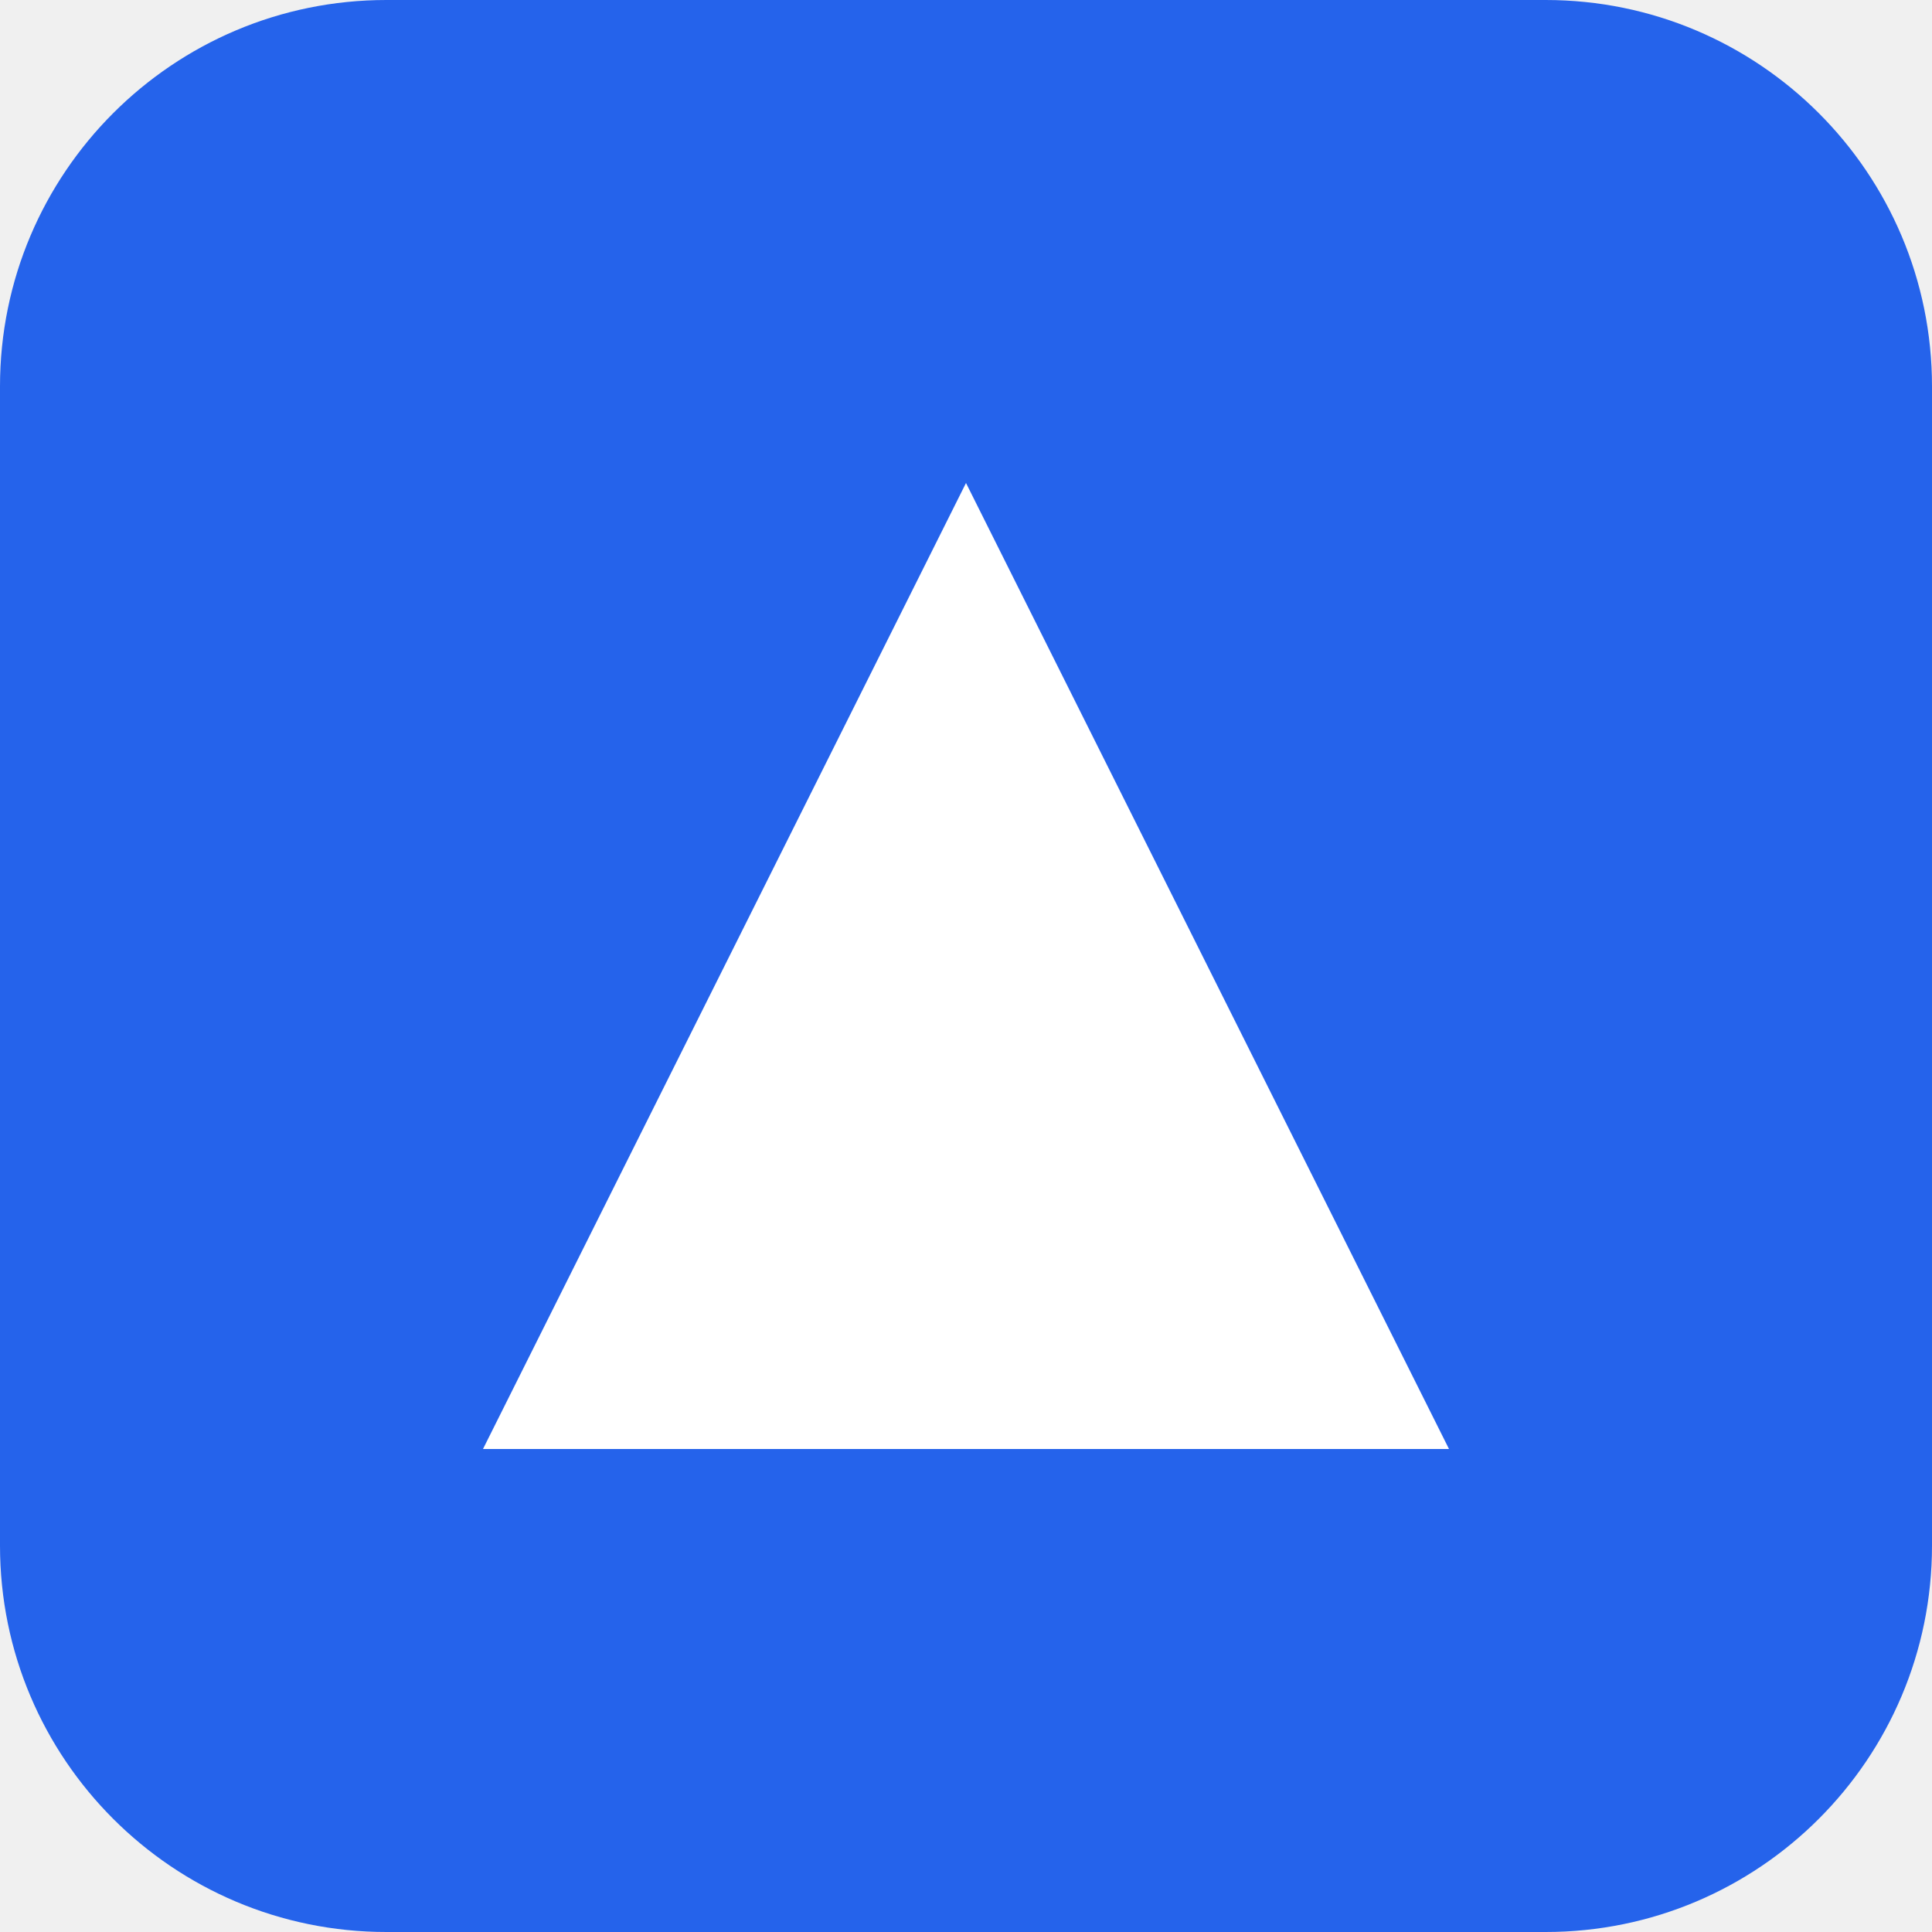
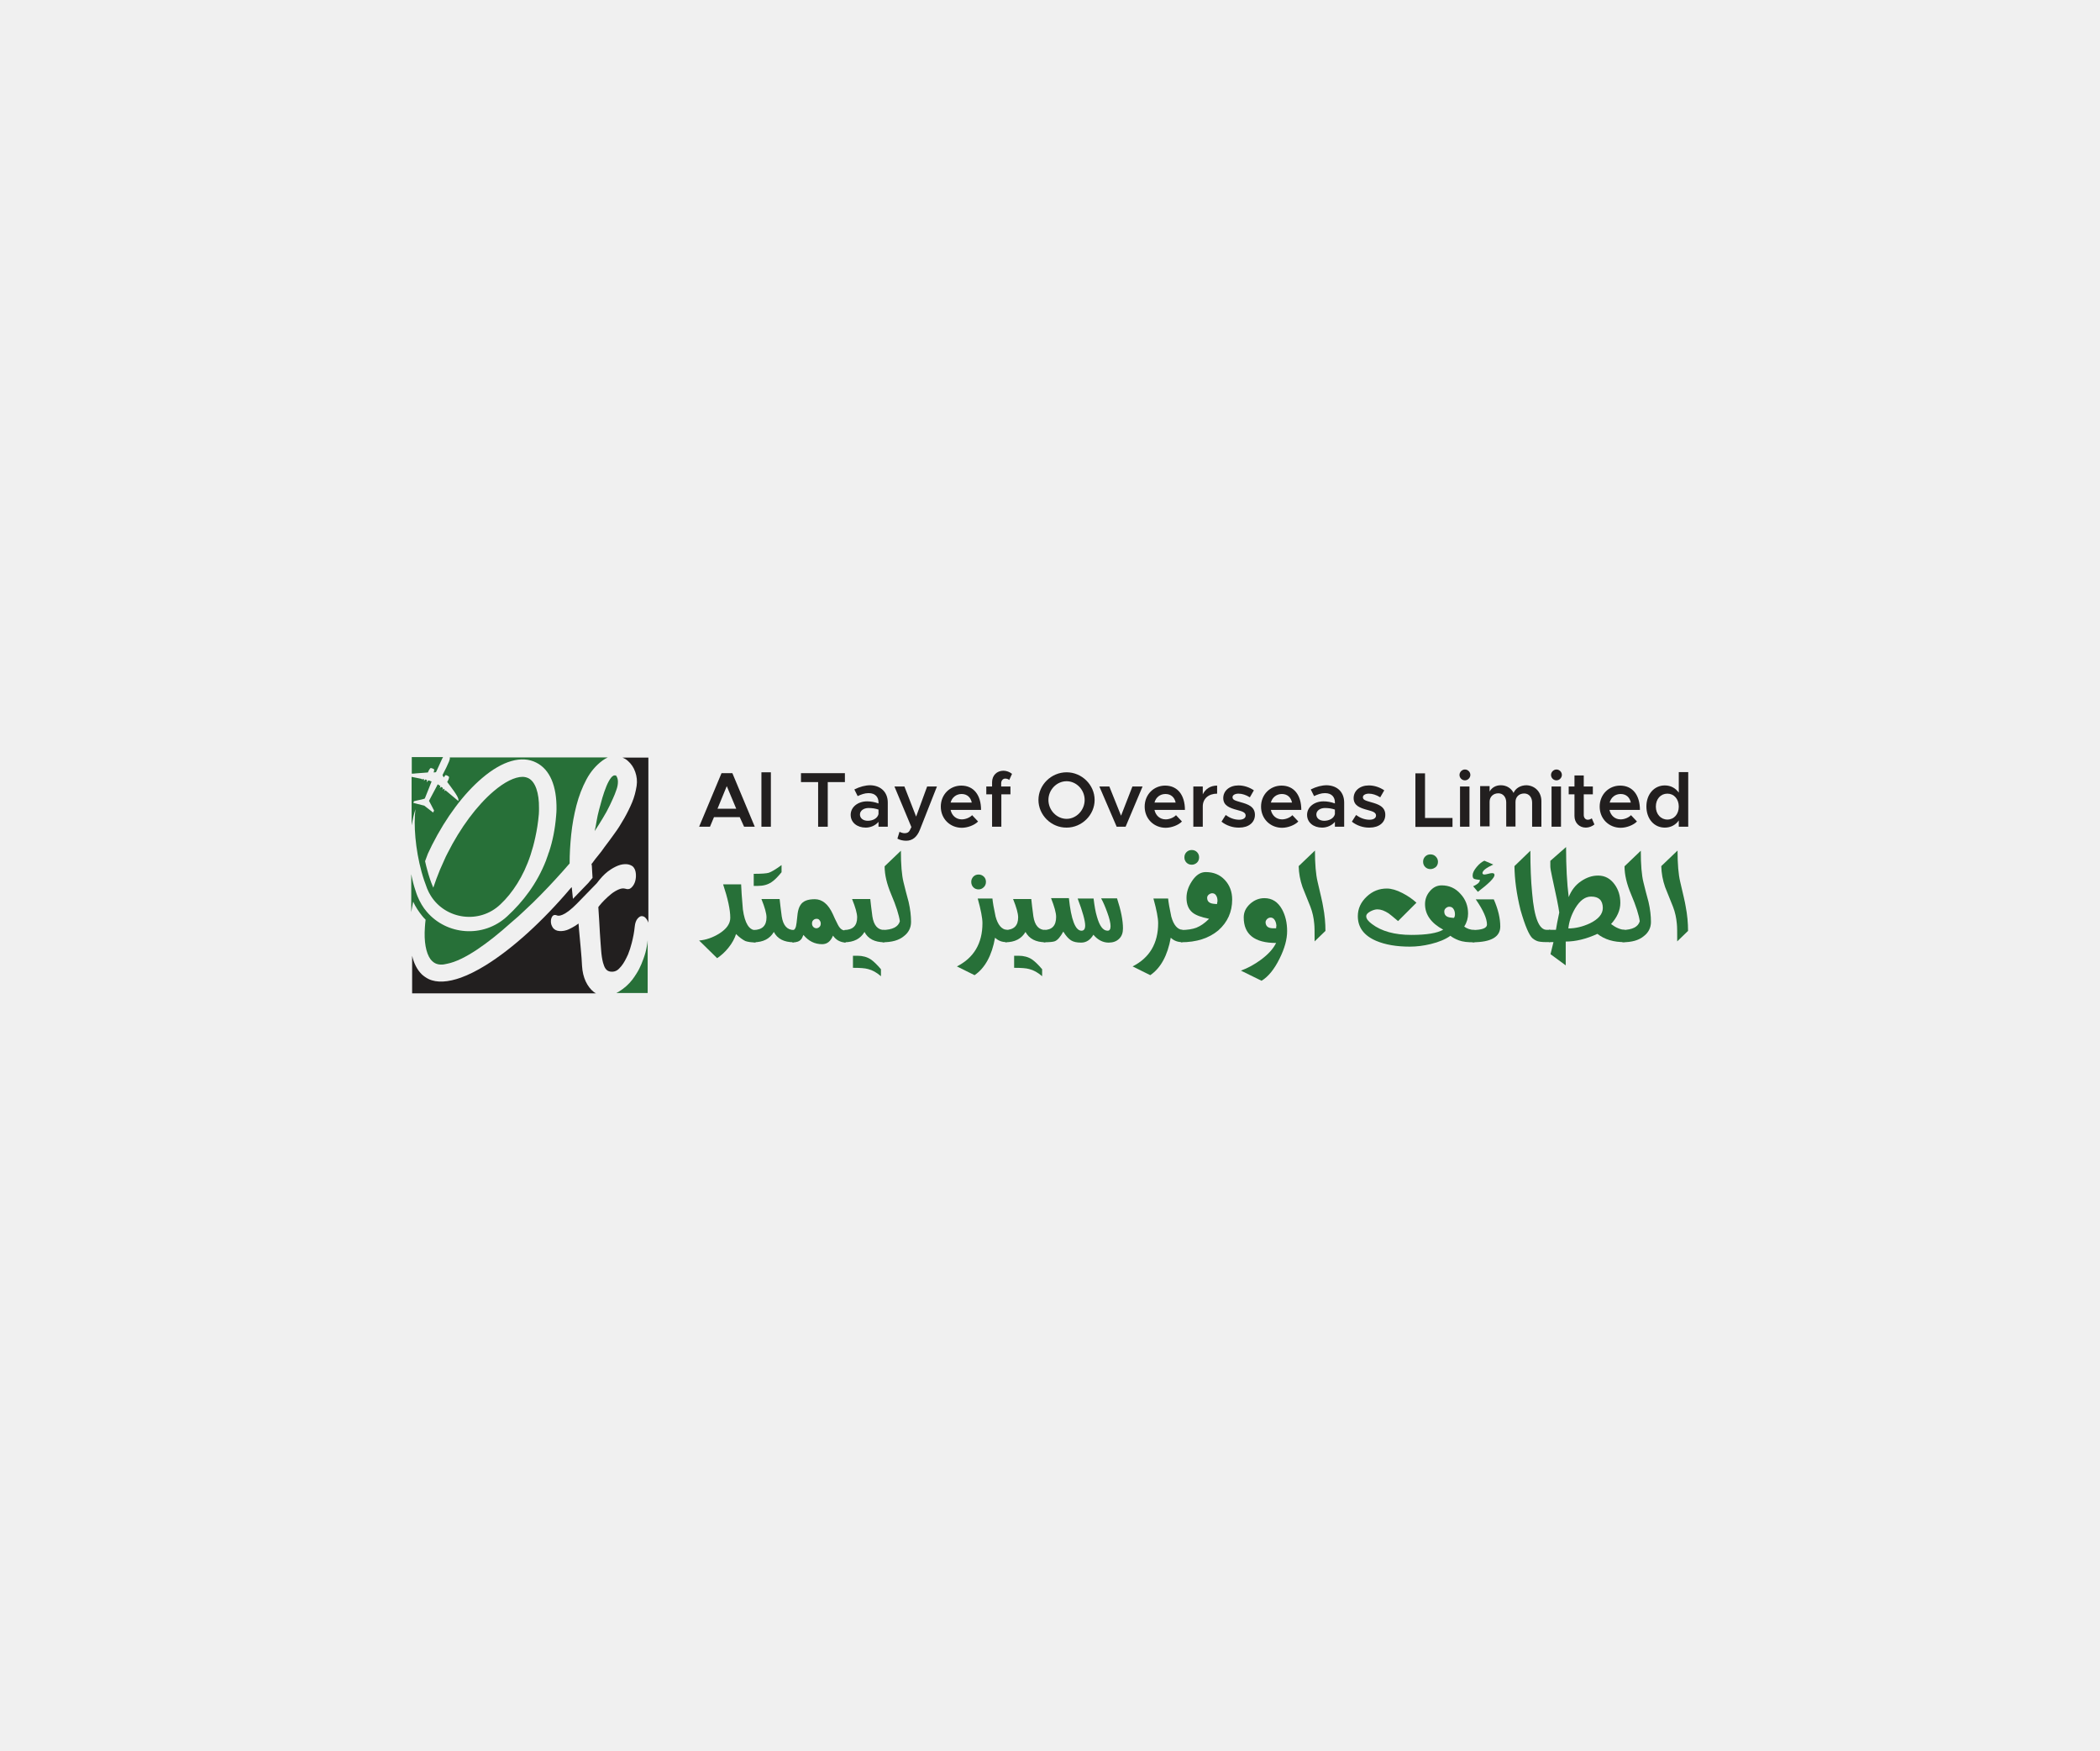
- <svg xmlns="http://www.w3.org/2000/svg" viewBox="0 0 40 40" fill="none">
-   <rect width="40" height="40" rx="8" fill="#2563EB" />
-   <path d="M20 10L30 30H10L20 10Z" fill="white" />
+ <svg xmlns="http://www.w3.org/2000/svg" version="1.1" id="Layer_1" x="0px" y="0px" viewBox="0 0 1200 1000" style="enable-background:new 0 0 1200 1000;" xml:space="preserve">
+   <style type="text/css">
+ 	.st0{fill:#221F1F;}
+ 	.st1{fill:#277038;}
+ </style>
+   <g>
+     <g>
+       <g>
+         <path class="st0" d="M422.7,466.8H408l-2.3,5.5h-6.2l12.8-30.6h6.2l12.8,30.6h-6.1L422.7,466.8z M420.7,462l-5.4-12.9L410,462     H420.7z" />
+         <path class="st0" d="M435.1,441.2h5.4v31.1h-5.4V441.2z" />
+         <path class="st0" d="M467.5,446.8h-9.8v-5.1h25.1v5.1H473v25.5h-5.5V446.8z" />
+         <path class="st0" d="M507.3,458.5v13.8H502v-2.8c-1.7,2.1-4.6,3.3-7.3,3.3c-4.9,0-8.6-2.9-8.6-7.3c0-4.5,4.2-7.7,9.4-7.7     c2.1,0,4.4,0.4,6.5,1.2v-0.6c0-2.7-1.5-5.3-5.7-5.3c-2.2,0-4.3,0.8-6.2,1.7l-1.9-3.8c3.2-1.6,6.3-2.4,9.2-2.4     C503.5,448.8,507.3,452.7,507.3,458.5z M502,465.1v-2.6c-1.7-0.6-3.6-0.9-5.7-0.9c-2.7,0-4.9,1.5-4.9,3.7c0,2.2,1.9,3.6,4.5,3.6     C498.6,468.9,501.4,467.6,502,465.1z" />
+         <path class="st0" d="M512.8,479.1l1.2-3.9c1,0.5,2.1,0.8,2.9,0.8c1.3,0,2.3-0.4,2.9-1.5l1-2l-9.7-23.2h5.7l6.7,17.2l6.3-17.2h5.6     l-9.7,24.6c-1.7,4.4-4.4,6.4-7.9,6.4C516.1,480.3,514.2,479.9,512.8,479.1z" />
+         <path class="st0" d="M555.5,465.7l3.4,3.6c-2,2.1-6,3.6-9.3,3.6c-6.6,0-12-5-12-12.1c0-6.9,5.2-12,11.7-12     c7.1,0,11.3,5.4,11.3,13.9h-17.4c0.7,3.2,3.1,5.4,6.4,5.4C551.7,468.1,554.2,467.1,555.5,465.7z M543.2,458.5h12.1     c-0.6-2.9-2.6-4.9-5.8-4.9C546.5,453.6,544,455.5,543.2,458.5z" />
+         <path class="st0" d="M572.2,449.3h5.2v4.5h-5.2v18.5h-5.3v-18.5h-3.3v-4.5h3.3v-2.4c0-3.9,2.7-6.6,6.5-6.6c1.7,0,3.6,0.7,4.9,1.8     l-1.6,3.5c-0.5-0.5-1.3-0.8-2.3-0.8c-1.3,0-2.3,1.1-2.3,2.7V449.3z" />
+         <path class="st0" d="M593.4,457c0-8.6,7.3-15.8,16.1-15.8c8.7,0,16,7.2,16,15.8c0,8.6-7.3,15.8-16,15.8     C600.7,472.9,593.4,465.6,593.4,457z M619.8,457c0-5.8-4.7-10.7-10.3-10.7c-5.7,0-10.4,4.9-10.4,10.7c0,5.9,4.8,10.8,10.4,10.8     C615,467.8,619.8,462.9,619.8,457z" />
+         <path class="st0" d="M628.2,449.3h5.7l6.7,16.7l6.5-16.7h5.8l-9.7,23h-5.1L628.2,449.3z" />
+         <path class="st0" d="M672,465.7l3.4,3.6c-2,2.1-6,3.6-9.3,3.6c-6.6,0-12-5-12-12.1c0-6.9,5.2-12,11.7-12     c7.1,0,11.3,5.4,11.3,13.9h-17.4c0.7,3.2,3.1,5.4,6.4,5.4C668.2,468.1,670.7,467.1,672,465.7z M659.7,458.5h12.1     c-0.6-2.9-2.6-4.9-5.8-4.9C662.9,453.6,660.5,455.5,659.7,458.5z" />
+         <path class="st0" d="M695.5,448.8v4.6c-4.9,0-8.2,2.9-8.2,7.3v11.6h-5.4v-23h5.4v4.5C688.8,450.7,691.7,448.8,695.5,448.8z" />
+         <path class="st0" d="M698,469.4l2.4-3.8c2.2,1.6,4.8,2.7,7.7,2.7c2.2,0,3.7-0.9,3.7-2.4c0-1.8-2-2.4-4.6-3.1     c-5-1.3-8.1-2.7-8.2-6.8c0-4.3,3.6-7.3,8.7-7.3c3.2,0,6.3,1.1,8.8,2.8l-2.3,4c-2.2-1.4-4.5-2.1-6.5-2.1c-1.9,0-3.4,0.8-3.4,2     c0,1.5,1.2,1.9,4.7,2.9c3.9,1.1,8.1,2.4,8.1,7.2c0,4.4-3.6,7.3-9,7.3C704.5,472.9,700.7,471.6,698,469.4z" />
+         <path class="st0" d="M738.5,465.7l3.4,3.6c-2,2.1-6,3.6-9.3,3.6c-6.6,0-12-5-12-12.1c0-6.9,5.2-12,11.7-12     c7.1,0,11.3,5.4,11.3,13.9h-17.4c0.7,3.2,3.1,5.4,6.4,5.4C734.7,468.1,737.2,467.1,738.5,465.7z M726.2,458.5h12.1     c-0.6-2.9-2.6-4.9-5.8-4.9C729.5,453.6,727,455.5,726.2,458.5z" />
+         <path class="st0" d="M768.1,458.5v13.8h-5.3v-2.8c-1.7,2.1-4.6,3.3-7.3,3.3c-4.9,0-8.6-2.9-8.6-7.3c0-4.5,4.2-7.7,9.4-7.7     c2.1,0,4.4,0.4,6.5,1.2v-0.6c0-2.7-1.5-5.3-5.7-5.3c-2.2,0-4.3,0.8-6.2,1.7l-1.9-3.8c3.2-1.6,6.3-2.4,9.2-2.4     C764.4,448.8,768.1,452.7,768.1,458.5z M762.8,465.1v-2.6c-1.7-0.6-3.6-0.9-5.7-0.9c-2.7,0-4.9,1.5-4.9,3.7     c0,2.2,1.9,3.6,4.5,3.6C759.4,468.9,762.2,467.6,762.8,465.1z" />
+         <path class="st0" d="M772.5,469.4l2.4-3.8c2.2,1.6,4.8,2.7,7.7,2.7c2.2,0,3.7-0.9,3.7-2.4c0-1.8-2-2.4-4.6-3.1     c-5-1.3-8.1-2.7-8.2-6.8c0-4.3,3.6-7.3,8.7-7.3c3.2,0,6.3,1.1,8.8,2.8l-2.3,4c-2.2-1.4-4.5-2.1-6.5-2.1c-1.9,0-3.4,0.8-3.4,2     c0,1.5,1.2,1.9,4.7,2.9c3.9,1.1,8.1,2.4,8.1,7.2c0,4.4-3.6,7.3-9,7.3C779,472.9,775.2,471.6,772.5,469.4z" />
+         <path class="st0" d="M830,467.3v5.1h-21.2v-30.6h5.5v25.5H830z" />
+         <path class="st0" d="M834,442.7c0-1.6,1.4-3.1,3.1-3.1c1.7,0,3.1,1.4,3.1,3.1c0,1.6-1.4,3.1-3.1,3.1     C835.4,445.8,834,444.4,834,442.7z M834.3,449.3h5.4v23h-5.4V449.3z" />
+         <path class="st0" d="M880.8,457.7v14.6h-5.3v-13.8c0-3-1.8-5.2-4.5-5.2c-3,0-5,2-5,4.8v14.1h-5.3v-13.8c0-3-1.8-5.2-4.5-5.2     c-2.9,0-5,2-5,4.8v14.1h-5.4v-23h5.4v3.1c1.2-2.2,3.5-3.6,6.4-3.6c3.2,0,5.9,1.6,7.3,4.4c1.1-2.7,4-4.4,7.4-4.4     C877.2,448.8,880.8,452.5,880.8,457.7z" />
+         <path class="st0" d="M886.3,442.7c0-1.6,1.4-3.1,3.1-3.1c1.7,0,3.1,1.4,3.1,3.1c0,1.6-1.4,3.1-3.1,3.1     C887.7,445.8,886.3,444.4,886.3,442.7z M886.6,449.3h5.4v23h-5.4V449.3z" />
+         <path class="st0" d="M911.1,471c-1.3,1.1-3.2,1.8-4.9,1.8c-3.8,0-6.5-2.8-6.5-6.6v-12.4h-3.3v-4.5h3.3V443h5.3v6.3h5.2v4.5H905     v11.8c0,1.6,1,2.7,2.3,2.7c0.9,0,1.8-0.4,2.3-0.8L911.1,471z" />
+         <path class="st0" d="M932,465.7l3.4,3.6c-2,2.1-6,3.6-9.3,3.6c-6.6,0-12-5-12-12.1c0-6.9,5.2-12,11.7-12     c7.1,0,11.3,5.4,11.3,13.9h-17.4c0.7,3.2,3.1,5.4,6.4,5.4C928.2,468.1,930.7,467.1,932,465.7z M919.8,458.5h12.1     c-0.6-2.9-2.6-4.9-5.8-4.9C923,453.6,920.6,455.5,919.8,458.5z" />
+         <path class="st0" d="M964.7,441.2v31.1h-5.4v-3.6c-1.8,2.6-4.6,4.1-8,4.1c-6.1,0-10.5-5-10.5-12.1c0-7,4.5-12,10.5-12     c3.4,0,6.1,1.5,8,4.1v-11.7H964.7z M959.3,460.8c0-4.3-2.7-7.4-6.5-7.4c-3.9,0-6.6,3.1-6.6,7.4c0,4.3,2.8,7.4,6.6,7.4     C956.6,468.2,959.3,465.1,959.3,460.8z" />
+       </g>
+       <g>
+         <path class="st1" d="M420.6,533.6c-0.8,2.5-2.2,5.2-4.4,7.9c-2,2.5-4.2,4.4-6.4,5.9l-10.3-10.1c3.9-0.3,7.8-1.7,11.4-3.9     c4.3-2.7,6.4-5.7,6.4-9.1c0-4.6-1.4-11-4.1-19.1h10.3c0.1,2.9,0.4,7.6,1,14.3c1.1,8,3.6,11.9,7.3,11.9v7c-2.5,0-4.5-0.3-5.9-0.8     C424.3,536.8,422.5,535.5,420.6,533.6z" />
+         <path class="st1" d="M433.1,506.1h-2.4v-6.9c4.4,0,7.3-0.2,8.6-0.6c1.5-0.5,3.9-1.9,7.3-4.4v4.1c-2.3,2.8-4.2,4.7-5.8,5.7     C438.7,505.4,436.2,506.1,433.1,506.1z M442.2,532.4c-2.3,3.9-6.1,5.9-11.5,5.9v-7c4.9-0.1,7.3-2.5,7.3-7.2c0-2.3-1-5.8-2.9-10.5     h10.4c0.2,2,0.6,5.4,1.2,9.9c0.8,5.2,3.1,7.8,6.9,7.8v7C448,538.3,444.2,536.3,442.2,532.4z" />
+         <path class="st1" d="M476,534.5c-1.3,3.2-3.3,4.9-6.2,4.9c-4.3,0-7.8-1.8-10.7-5.3c-0.6,1.4-1,2.3-1.4,2.6     c-1,1.2-2.7,1.7-4.9,1.7v-7c1.3,0.1,2.1-1.3,2.4-4.3c0.3-3,0.5-4.8,0.6-5.3c0.3-2,0.8-3.5,1.5-4.6c1.4-2.4,4.1-3.5,8.3-3.5     c4.2,0,7.7,2.8,10.3,8.5c0.6,1.5,1.6,3.5,2.9,6.1c1.2,2.3,2.6,3.4,4.4,3.2v7C480.1,538.3,477.7,537,476,534.5z M466.6,524.9     c-0.8,0-1.4,0.3-1.9,0.8c-0.5,0.5-0.7,1.1-0.7,1.9c0,0.7,0.2,1.3,0.7,1.9c0.5,0.5,1.1,0.8,1.8,0.8s1.3-0.3,1.8-0.8     c0.5-0.5,0.7-1.1,0.7-1.9c0-0.7-0.2-1.3-0.7-1.9C467.9,525.1,467.3,524.9,466.6,524.9z" />
+         <path class="st1" d="M494,532.4c-2.3,3.9-6.1,5.9-11.5,5.9v-7c4.9-0.1,7.3-2.5,7.3-7.2c0-2.3-1-5.8-2.9-10.5h10.4     c0.2,2,0.6,5.4,1.2,9.9c0.8,5.2,3.1,7.8,6.9,7.8v7C499.8,538.3,496,536.3,494,532.4z M487.4,552.9V546h2.5c3,0,5.6,0.7,7.7,2.1     c1.5,1,3.5,2.9,5.8,5.6v4c-2.4-2.1-4.9-3.5-7.4-4.1C494.3,553.1,491.4,552.9,487.4,552.9z" />
+         <path class="st1" d="M504.3,538.3v-7c5.7-0.1,9-1.8,9.9-5c-0.5-3.6-2.1-8.7-5-15.5c-2.4-5.7-3.7-11-3.7-15.9l9.3-8.9     c0,8,0.5,14,1.5,18c0.9,3.8,1.9,7.5,2.9,11.2c1,4.3,1.4,8.1,1.4,11.5c0,3.3-1.4,6.1-4.2,8.2C513.6,537.2,509.6,538.3,504.3,538.3     z" />
+         <path class="st1" d="M568.6,535.7c-1.8,10.1-5.7,17.3-11.7,21.4l-10.1-5c9.7-4.9,14.6-13.2,14.6-24.7c0-2.9-0.9-7.6-2.7-14.1h8.4     c0.2,2.2,0.8,5.7,1.8,10.3c1.3,4.8,3.5,7.4,6.4,7.6v7C572.6,538.3,570.4,537.4,568.6,535.7z M559.2,508.1c-1.2,0-2.2-0.4-3-1.2     c-0.8-0.8-1.2-1.9-1.2-3.1c0-1.2,0.4-2.1,1.2-3c0.8-0.8,1.8-1.2,3-1.2c1.2,0,2.1,0.4,3,1.2c0.8,0.8,1.2,1.8,1.2,3     c0,1.2-0.4,2.2-1.2,3C561.3,507.7,560.3,508.1,559.2,508.1z" />
+         <path class="st1" d="M586,532.4c-2.3,3.9-6.1,5.9-11.5,5.9v-7c4.9-0.1,7.3-2.5,7.3-7.2c0-2.3-1-5.8-2.9-10.5h10.4     c0.2,2,0.6,5.4,1.2,9.9c0.8,5.2,3.1,7.8,6.9,7.8v7C591.9,538.3,588.1,536.3,586,532.4z M579.5,552.9V546h2.5c3,0,5.6,0.7,7.7,2.1     c1.5,1,3.5,2.9,5.8,5.6v4c-2.4-2.1-4.9-3.5-7.4-4.1C586.4,553.1,583.5,552.9,579.5,552.9z" />
+         <path class="st1" d="M633.5,538.5c-3.2,0-6.2-1.5-8.7-4.5c-1.8,3-4.1,4.5-7,4.5c-2.5,0-4.4-0.4-5.8-1.3c-1.4-0.9-2.9-2.5-4.4-5     c-1.7,3.1-3.3,4.9-4.8,5.5c-1,0.4-3.1,0.6-6.4,0.6v-7c4.8,0,7.1-2.5,7.1-7.5c0-2.3-1-5.9-2.9-10.7h10.2     c1.3,12.4,3.7,18.6,7.2,18.6c1.4,0,2.1-1,2.1-3c0-2.6-1.4-7.8-4.3-15.4h9.1c0.5,4.2,1.1,7.7,1.9,10.3c1.5,5.4,3.5,8.1,6.1,8.1     c1.2,0,1.7-0.9,1.7-2.6c0-1.7-0.6-4.4-1.9-7.9c-1.2-3.3-2.3-5.9-3.5-8h9.1c2.3,7,3.4,12.7,3.4,17.2c0,2.5-0.7,4.5-2.2,5.9     C638,537.8,636,538.5,633.5,538.5z" />
+         <path class="st1" d="M669,535.7c-1.8,10.1-5.7,17.3-11.7,21.4l-10.1-5c9.7-4.9,14.6-13.2,14.6-24.7c0-2.9-0.9-7.6-2.7-14.1h8.4     c0.2,2.2,0.8,5.7,1.8,10.3c1.3,4.8,3.5,7.4,6.4,7.6v7C673,538.3,670.8,537.4,669,535.7z" />
+         <path class="st1" d="M674.8,538.3v-7c3.7,0,6.6-0.5,8.8-1.3c2.5-1,4.9-2.7,7.3-5.1c-4.5-0.9-7.7-2.1-9.5-3.6     c-2.3-1.9-3.4-4.7-3.4-8.4c0-3.2,1-6.3,3.1-9.5c2.3-3.5,4.9-5.2,7.9-5.2c4.5,0,8.1,1.5,10.9,4.5c2.8,3,4.2,6.8,4.2,11.2     c0,7-2.6,12.9-7.9,17.6C690.8,536,683.8,538.3,674.8,538.3z M681,494c-1.2,0-2.2-0.4-3-1.2c-0.8-0.8-1.2-1.8-1.2-3     c0-1.2,0.4-2.2,1.2-3c0.8-0.8,1.8-1.2,3-1.2c1.2,0,2.2,0.4,3,1.2c0.8,0.8,1.2,1.8,1.2,3c0,1.2-0.4,2.2-1.2,3     C683.1,493.6,682.1,494,681,494z M692.7,510.3c-0.7,0-1.4,0.3-2,0.8c-0.6,0.5-0.9,1.1-0.9,1.8c0,2,1.2,3.1,3.5,3.4     c0.1,0,0.8,0.1,2.1,0.2c0-0.2,0.1-0.5,0.2-1.1c0.1-0.3,0.1-0.6,0.1-0.8c0-1.1-0.2-2-0.6-2.7C694.6,510.8,693.7,510.3,692.7,510.3     z" />
+         <path class="st1" d="M720.9,560.3l-11.8-5.8c3.9-1.4,7.7-3.5,11.4-6.2c4.2-3.1,7.1-6.3,8.7-9.6c-12.3,0-18.5-4.9-18.5-14.6     c0-3,1.2-5.5,3.6-7.7c2.4-2.2,5.2-3.3,8.2-3.3c4.4,0,7.7,2.1,10.1,6.4c1.9,3.5,2.9,7.6,2.9,12.4c0,4.7-1.4,9.9-4.3,15.7     C728.2,553.7,724.8,557.9,720.9,560.3z M725.8,524.2c-0.7,0.1-1.4,0.4-1.9,1c-0.5,0.6-0.8,1.2-0.7,2c0.2,2,1.5,3,3.9,3.1     c0.1,0,0.8,0,2.1,0c0-0.2,0.1-0.5,0.1-1.1c0.1-0.4,0.1-0.7,0-0.9c-0.1-1-0.4-1.9-0.9-2.7C727.8,524.6,726.9,524.1,725.8,524.2z" />
+         <path class="st1" d="M751.2,537.8c0-5,0-8.3-0.2-10c-0.3-3.5-1-6.7-2.2-9.8c-1.5-3.7-3-7.4-4.5-11.2c-1.4-4-2.1-8-2.2-12l9.3-8.9     c0,7.6,0.5,13.6,1.5,17.8c1.7,7.2,2.8,11.9,3.1,13.9c1,5.1,1.4,9.8,1.4,14.2L751.2,537.8z" />
+         <path class="st1" d="M833.6,537.2c-2.1-0.8-3.7-1.7-4.8-2.6c-2.8,2-6.6,3.6-11.2,4.7c-4.1,1-8.1,1.5-12,1.5     c-7.6,0-14-1.1-19.2-3.3c-7-3-10.5-7.7-10.5-14.1c0-4.3,1.7-8,5.1-11.2c3.3-3.1,7.1-4.6,11.5-4.6c2.6,0,5.6,0.9,8.9,2.6     c3.1,1.6,5.7,3.4,8,5.5l-10.5,10.5c-3.1-2.6-4.9-4.1-5.4-4.4c-2.3-1.5-4.4-2.3-6.4-2.3c-1.2,0-2.5,0.4-3.9,1.1     c-1.7,0.9-2.5,1.8-2.5,2.9c0,1.3,1.1,2.8,3.3,4.4c5.4,4.1,12.9,6.2,22.5,6.2c8.7,0,14.8-1,18.2-3c-6.9-3.7-10.4-8.6-10.4-14.6     c0-2.7,0.9-5.2,2.7-7.3c1.9-2.3,4.2-3.4,6.8-3.4c4.3,0,7.9,1.6,10.8,4.9c2.9,3.1,4.3,6.9,4.3,11.2c0,2.6-0.7,5.1-2.2,7.4     c1.6,1.3,3.6,1.9,5.9,2v7C838.7,538.4,835.7,538,833.6,537.2z M817.4,496.5c-1.2,0-2.2-0.4-3-1.2c-0.8-0.8-1.2-1.8-1.2-3     c0-1.2,0.4-2.2,1.2-3c0.8-0.8,1.8-1.2,3-1.2c1.2,0,2.2,0.4,3,1.2c0.8,0.8,1.3,1.8,1.3,3c0,1.2-0.4,2.2-1.2,3     C819.6,496,818.6,496.5,817.4,496.5z M828.2,518c-0.8,0-1.4,0.3-2,0.8c-0.6,0.5-0.9,1.2-0.9,1.9c0,2.1,1.2,3.2,3.6,3.5     c0.1,0,0.7,0.1,1.8,0.2c0.3-0.2,0.5-0.5,0.6-1.1c0.1-0.4,0.1-0.7,0.1-0.9c0-1.1-0.2-2.1-0.7-2.9C830.2,518.5,829.3,518,828.2,518     z" />
+         <path class="st1" d="M844.5,509.5l-2.7-3.2c0.8-0.3,1.4-0.7,1.9-1c1.3-0.8,1.9-1.6,2-2.6c-0.5-0.1-1.2-0.2-2.1-0.3     c-0.5-0.1-0.9-0.2-1.2-0.3c-0.6-0.3-0.9-0.9-0.9-2c0-1.4,0.8-3,2.3-4.8c1.4-1.7,2.9-2.9,4.4-3.6l5.1,2.2c-4.1,1.9-6.2,3.5-6.2,5     c0.2,0.5,0.6,0.7,1,0.7c0.5,0,1.3-0.1,2.3-0.4c1-0.3,1.8-0.4,2.3-0.4c0.9,0,1.3,0.4,1.3,1.1C854,501.5,850.8,504.7,844.5,509.5z      M841.5,538.3v-7c5.4,0,8.2-1.1,8.2-3.1c0-3.4-2.1-8.2-6.4-14.4h10.3c2.5,5.7,3.7,10.9,3.7,15.5     C857.3,535.2,852.1,538.3,841.5,538.3z" />
+         <path class="st1" d="M879,537.8c-1.1-0.3-2.2-0.9-3.2-1.7c-2-1.7-4.3-7.1-6.9-16.1c-2.3-9.2-3.4-17.6-3.5-25.2l9.1-8.8     c0,9,0.3,17,1,24.1c1.2,14.3,4,21.3,8.5,21.1h1.8v7C882.4,538.3,880.1,538.1,879,537.8z" />
+         <path class="st1" d="M912.8,533.5c-6.3,2.9-12.4,4.4-18.1,4.4v13.6l-8.7-6.4l1.7-6.9h-2.6v-7h4c0.3-2.2,1-5.5,1.9-9.9     c-0.4-3.2-1.8-10-4.1-20.4c-0.7-3.1-1-5.1-1-6v-3.1l9-7.9c0,11.1,0.5,20.6,1.5,28.6c1.5-3.8,3.8-6.9,7.1-9.1     c3.1-2.1,6.3-3.2,9.7-3.2c3.9,0,7,1.7,9.4,5c2.2,3,3.3,6.5,3.3,10.6c0,4.2-1.8,8.2-5.3,12.1c2.8,2.1,5.4,3.2,7.8,3.3v7     C922.1,538.3,916.9,536.7,912.8,533.5z M909.2,512.2c-3.4,0-6.4,2.2-9.1,6.7c-2.2,3.8-3.5,7.6-3.9,11.5c4.1,0,8.2-1,12.3-2.9     c4.9-2.4,7.4-5.3,7.4-8.9C915.8,514.3,913.6,512.2,909.2,512.2z" />
+         <path class="st1" d="M927.1,538.3v-7c5.7-0.1,9-1.8,9.9-5c-0.5-3.6-2.1-8.7-5-15.5c-2.4-5.7-3.7-11-3.7-15.9l9.3-8.9     c0,8,0.5,14,1.5,18c0.9,3.8,1.9,7.5,2.9,11.2c1,4.3,1.4,8.1,1.4,11.5c0,3.3-1.4,6.1-4.2,8.2C936.4,537.2,932.4,538.3,927.1,538.3     z" />
+         <path class="st1" d="M958.4,537.8c0-5,0-8.3-0.2-10c-0.3-3.5-1-6.7-2.2-9.8c-1.5-3.7-3-7.4-4.5-11.2c-1.4-4-2.1-8-2.2-12l9.3-8.9     c0,7.6,0.5,13.6,1.5,17.8c1.7,7.2,2.8,11.9,3.1,13.9c1,5.1,1.4,9.8,1.4,14.2L958.4,537.8z" />
+       </g>
+     </g>
+     <g>
+       <path class="st1" d="M256.6,435c-0.9,2.2-2,4.4-3.1,6.5c-0.2,0.4-0.4,0.8-0.6,1.2c0,0.1,0,0.2,0,0.2c0.2,0.4,0.4,0.7,0.6,1.1    c0,0,0,0,0.1,0.1c0.2-0.2,0.3-0.5,0.5-0.7c0.1-0.2,0.3-0.4,0.4-0.5c0.1-0.1,0.2-0.1,0.3-0.1c0.6,0.2,1.1,0.4,1.6,0.8    c0.1,0.1,0.2,0.2,0.2,0.3c0,0.4-0.1,0.7-0.2,1.1c-0.2,0.6-0.5,1.1-0.8,1.6c0,0.1,0,0.1,0,0.2c0.6,0.8,1.2,1.6,1.8,2.4    c0.7,1,1.4,1.9,2.1,2.9c0.6,0.8,1.1,1.7,1.6,2.5c0.3,0.5,0.6,1.1,0.8,1.8c0.1,0.4,0.1,0.8,0,1.2c-2.5-2.1-4.9-4.1-7.3-6.1    c-0.2,0.2-0.4,0.3-0.7,0.5c0.1-0.3,0.1-0.5,0.2-0.7c0-0.1,0-0.2-0.1-0.3c-0.1-0.1-0.2-0.2-0.3-0.3c-0.1-0.1-0.1-0.1-0.2,0    c-0.2,0.2-0.5,0.3-0.7,0.5c0.1-0.3,0.2-0.6,0.3-0.9c0-0.1,0-0.1-0.1-0.2c-0.2-0.1-0.5-0.3-0.7-0.5c-0.1-0.1-0.2,0-0.2,0    c-0.3,0.2-0.5,0.4-0.8,0.6c0.1-0.4,0.2-0.7,0.3-1c0-0.1,0-0.1,0-0.2c-0.5-0.3-0.9-0.6-1.4-0.9c0,0,0,0-0.1,0    c-0.2,0.4-0.4,0.8-0.6,1.2c-0.8,1.5-1.6,3-2.4,4.5c-0.6,1.2-1.3,2.4-1.9,3.6c0,0.1-0.1,0.2,0,0.2c0.7,1.3,1.4,2.7,2.1,4    c0.2,0.4,0.4,0.9,0.7,1.3c0,0,0,0.1,0,0.2c-0.1,0.3-0.3,0.7-0.5,1.1c-0.4-0.3-0.7-0.5-1-0.8c-1.3-1-2.6-2-4-3.1    c-0.1-0.1-0.2-0.1-0.3-0.1c-2-0.5-3.9-1-5.9-1.5c0,0-0.1,0-0.1,0c0.1-0.3,0.2-0.6,0.3-0.9c0,0,0.1-0.1,0.1-0.1    c0.9-0.2,1.7-0.4,2.6-0.6c1-0.2,2-0.4,3-0.7c0.1,0,0.2-0.1,0.2-0.1c0.3,0,0.4-0.2,0.5-0.5c0.7-1.8,1.5-3.7,2.2-5.5    c0.5-1.3,1-2.5,1.5-3.8c0,0,0-0.1,0-0.1c-0.4-0.1-0.8-0.2-1.1-0.4c-0.2-0.1-0.4-0.1-0.6-0.2c-0.1,0-0.1,0-0.2,0.1    c-0.3,0.3-0.5,0.6-0.8,1c0-0.4,0-0.7,0.1-1c0-0.3,0-0.3-0.3-0.4c-0.2-0.1-0.4-0.1-0.6-0.2c-0.1,0-0.1,0-0.2,0.1    c-0.2,0.2-0.4,0.4-0.6,0.7c0-0.3,0-0.6,0-0.9c-0.3-0.1-0.5-0.1-0.7-0.2c0,0-0.1,0-0.1,0.1c-0.1,0.1-0.2,0.3-0.4,0.4    c0-0.2,0-0.4,0-0.5c-2-0.4-3.9-0.8-5.9-1.2v27.7c0.6-3.3,1.3-6.4,2.2-9.2c-1.1,8.8-0.1,22.7,3.5,35.8c0.9,3.3,2,6.5,3.2,9.6    c0.6,1.5,1.3,2.8,2.1,4.1c8.5,13.5,27.8,16.3,39.8,4.8c1.7-1.6,3.4-3.4,5-5.4c6.4-7.9,11.8-18.4,14.9-32.9c0.9-4.1,1.6-8.4,2-13.1    c0.1-1.2,0.1-2.4,0.1-3.5c0.1-8.8-2.1-15.1-6-17.1c-1-0.5-2.2-0.8-3.4-0.8c-4.4,0-10.3,2.9-16.6,8.3c-9.5,8.1-18.9,20.7-26.3,35.4    c-0.7,1.3-1.3,2.6-1.9,4l-2.4,5.4c-1.4,3.4-2.7,6.9-3.8,10.2c-0.1-0.2-0.2-0.5-0.3-0.7c-1.2-2.8-2.2-5.9-3.1-9.2    c-0.5-1.7-0.9-3.5-1.3-5.2c0.5-1.4,1.1-2.9,1.6-4.3l2.4-5c8-15.8,18.1-29.3,28.6-38.2c11.6-9.9,22.7-13.1,31-8.8    c7.7,3.9,11.7,13.3,11.5,26.7c0,1.1-0.1,2.3-0.2,3.5c-0.6,7.7-2,14.6-4.1,20.9c0,0.1,0,0.1-0.1,0.2c-0.1,0.2-0.1,0.4-0.2,0.5    c-0.1,0.3-0.2,0.6-0.3,1c-0.1,0.4-0.3,0.8-0.4,1.1c-0.1,0.4-0.3,0.7-0.4,1.1c-0.1,0.3-0.2,0.6-0.3,0.9    c-5.2,13.3-13.2,23.6-22.2,31.9c-13.8,12.7-34.7,10.6-45.9-2.6c-2.2-2.5-3.9-5.5-5.3-8.8c-0.4-1-0.8-2.1-1.1-3.1    c-1.1-3.2-1.9-6.4-2.5-9.6v21.7c0.3-2,0.7-4,1.1-6c1.3,2.9,3.1,5.6,5.1,8.1c0.6,0.8,1.3,1.5,2,2.2c-0.2,1.5-0.3,2.9-0.4,4.3    c-0.6,8.2,0.6,14.7,3.2,18.3c0.8,1,1.7,1.8,2.7,2.3c1.8,0.9,4.1,1,6.7,0.3c10-1.9,23.8-12,36.4-23.3c1.5-1.3,3-2.6,4.5-3.9    c0.9-0.9,1.9-1.7,2.8-2.6c1.8-1.7,3.6-3.4,5.4-5.1c0.7-0.7,1.3-1.3,2-2c0.9-0.9,1.8-1.8,2.7-2.7c5.5-5.6,10.9-11.5,16.1-17.5    c0.1-0.1,0.2-0.2,0.2-0.2c0-5.3,0.3-10.8,0.9-16.5c0.6-5.8,1.6-11.3,3-16.7c1.4-5.4,3.3-10.3,5.7-14.8c2.4-4.5,5.5-8.1,9.3-10.9    c1-0.7,2-1.3,2.9-1.7h-90.3C257.2,433.4,256.9,434.2,256.6,435z" />
+       <path class="st1" d="M237.9,441.8c1.3-0.1,2.7-0.2,4-0.3c0.8-0.1,1.7-0.1,2.5-0.2c0.1,0,0.2-0.1,0.2-0.2c0.3-0.7,0.6-1.4,1.1-2    c0.1-0.1,0.1-0.1,0.2-0.2c0.1-0.1,0.3-0.2,0.5-0.1c0.5,0.1,1.1,0.3,1.5,0.6c0.2,0.1,0.3,0.3,0.2,0.6c-0.1,0.4-0.2,0.9-0.3,1.3    c0.3,0,0.7-0.1,1-0.1c0.3,0,0.4-0.1,0.5-0.4c1-2.3,2.1-4.5,3.1-6.8c0.2-0.5,0.5-1,0.8-1.5h-17.9v9.5    C236.1,442,237,441.9,237.9,441.8z" />
+       <path class="st1" d="M349.1,444.4c-0.9,1.2-1.8,2.8-2.6,4.8c-0.8,2-1.6,4.2-2.3,6.6c-0.7,2.4-1.3,4.7-1.9,6.9    c-0.6,2.2-1,4.2-1.3,5.9c-0.3,1.7-0.5,2.8-0.6,3.4l-0.6,2.8c1.6-2.4,3.1-4.8,4.6-7.3c1.5-2.4,2.9-5,4.1-7.5c0.5-1,1.1-2.3,1.8-3.9    c0.7-1.6,1.4-3.2,1.9-4.8c0.6-1.6,0.9-3.2,0.9-4.7c0-1.5-0.4-2.8-1.3-3.8v0.3C351,442.7,350,443.2,349.1,444.4z" />
+       <path class="st0" d="M339.3,566.7c-1.9-1.5-3.4-3.5-4.6-6c-1.2-2.6-1.9-5.5-2.1-8.8c-0.1-2.8-0.4-6.3-0.8-10.7    c-0.3-3.2-0.6-6.4-0.9-9.8c-0.1-1.3-0.2-2.5-0.3-3.8c-1.3,1-2.7,1.8-4,2.5c-0.5,0.2-0.9,0.5-1.4,0.7c-1.9,0.9-3.7,1.2-5.4,1.1    c-1.7-0.1-2.9-0.7-3.8-1.8c-0.8-1.2-1.2-2.3-1.2-3.5c0-0.1,0-0.3,0-0.4c0-1,0.3-1.9,0.8-2.7c0.6-0.8,1.4-1,2.5-0.6    c1.1,0.5,2.6,0.2,4.7-1c0.8-0.5,1.7-1.1,2.6-1.8c1.3-1,2.7-2.3,4.2-3.8l11.4-11.7c2.1-2.8,4.2-5.1,6.3-6.7    c2.1-1.6,4.1-2.7,5.9-3.4c1.8-0.7,3.5-0.9,4.9-0.8c1.4,0.1,2.5,0.6,3.4,1.2c1,0.9,1.6,2.2,1.8,3.8c0.2,1.6,0.1,3.1-0.3,4.6    c-0.4,1.5-1.1,2.7-2.1,3.7s-2.2,1.2-3.6,0.7c-1.1-0.3-2.3-0.2-3.7,0.4c-1.4,0.6-2.8,1.4-4.2,2.5c-1.4,1.1-2.7,2.3-4.1,3.7    c-1,1-1.9,2-2.7,3c-0.2,0.3-0.5,0.6-0.7,0.9c0.2,2.6,0.3,5.2,0.5,7.8c0.1,2.6,0.3,4.9,0.4,7.1c0.2,2.2,0.3,4.1,0.4,5.8    c0.1,1.7,0.2,3,0.3,3.9c0.2,2.9,0.6,5.3,1.1,7.2c0.2,0.6,0.4,1.2,0.6,1.8c0.8,2.1,2.1,3.2,4,3.3c0.7,0.1,1.4,0,2.1-0.2    c1-0.3,1.9-0.9,2.7-1.8c1.5-1.5,2.8-3.5,4-6c0.3-0.6,0.6-1.3,0.9-1.9c0.8-2,1.5-4.1,2.1-6.5c0.8-3.1,1.4-6.2,1.7-9.3    c0.2-2.1,0.8-3.7,1.7-4.7s1.8-1.5,2.7-1.3c1,0.1,1.8,0.8,2.6,2c0.3,0.5,0.6,1.1,0.8,1.7v-94.3h-14.8c1.2,0.5,2.3,1.1,3.2,2    c1.8,1.6,3.2,3.6,4.1,6.2c0.9,2.6,1.2,5.2,0.8,7.9c-0.5,3.2-1.3,6.4-2.6,9.5c-1.3,3.1-2.8,6.1-4.5,9.1c-1.7,3-3.5,5.9-5.5,8.6    c-2,2.8-3.9,5.4-5.9,8c-1.1,1.6-2.2,3.1-3.4,4.5c-1.2,1.4-2.3,2.9-3.4,4.4l-0.5,0.6c0.1,0.3,0.1,0.7,0.2,1l0.2,3.6l0.2,3.3    c-0.8,0.9-1.6,1.9-2.4,2.9l-8.8,9.1l-0.7-6.7l-0.3,0.3c0,0-0.1,0.1-0.3,0.3c-16,18.9-33.3,34.6-48.5,44c-5,3.1-9.8,5.5-14.2,7.1    c-7.3,2.6-13.7,3.1-18.5,0.8c-1.4-0.7-2.7-1.6-3.8-2.6c-0.1-0.1-0.1-0.1-0.2-0.2c-2.6-2.6-4.4-6.2-5.4-10.5v21.5h105.1    C340,567.2,339.7,567,339.3,566.7z" />
+       <path class="st1" d="M369.6,540.7c-0.4,2.4-1.1,4.8-1.9,7c-0.4,1.1-0.8,2.1-1.2,3.1c-0.8,1.9-1.7,3.7-2.8,5.4    c-0.7,1.2-1.6,2.4-2.4,3.5c-2.1,2.7-4.6,4.9-7.5,6.7c-0.6,0.3-1.1,0.6-1.6,0.9h17.9v-30.2C370,538.4,369.8,539.6,369.6,540.7z" />
+     </g>
+   </g>
</svg>
